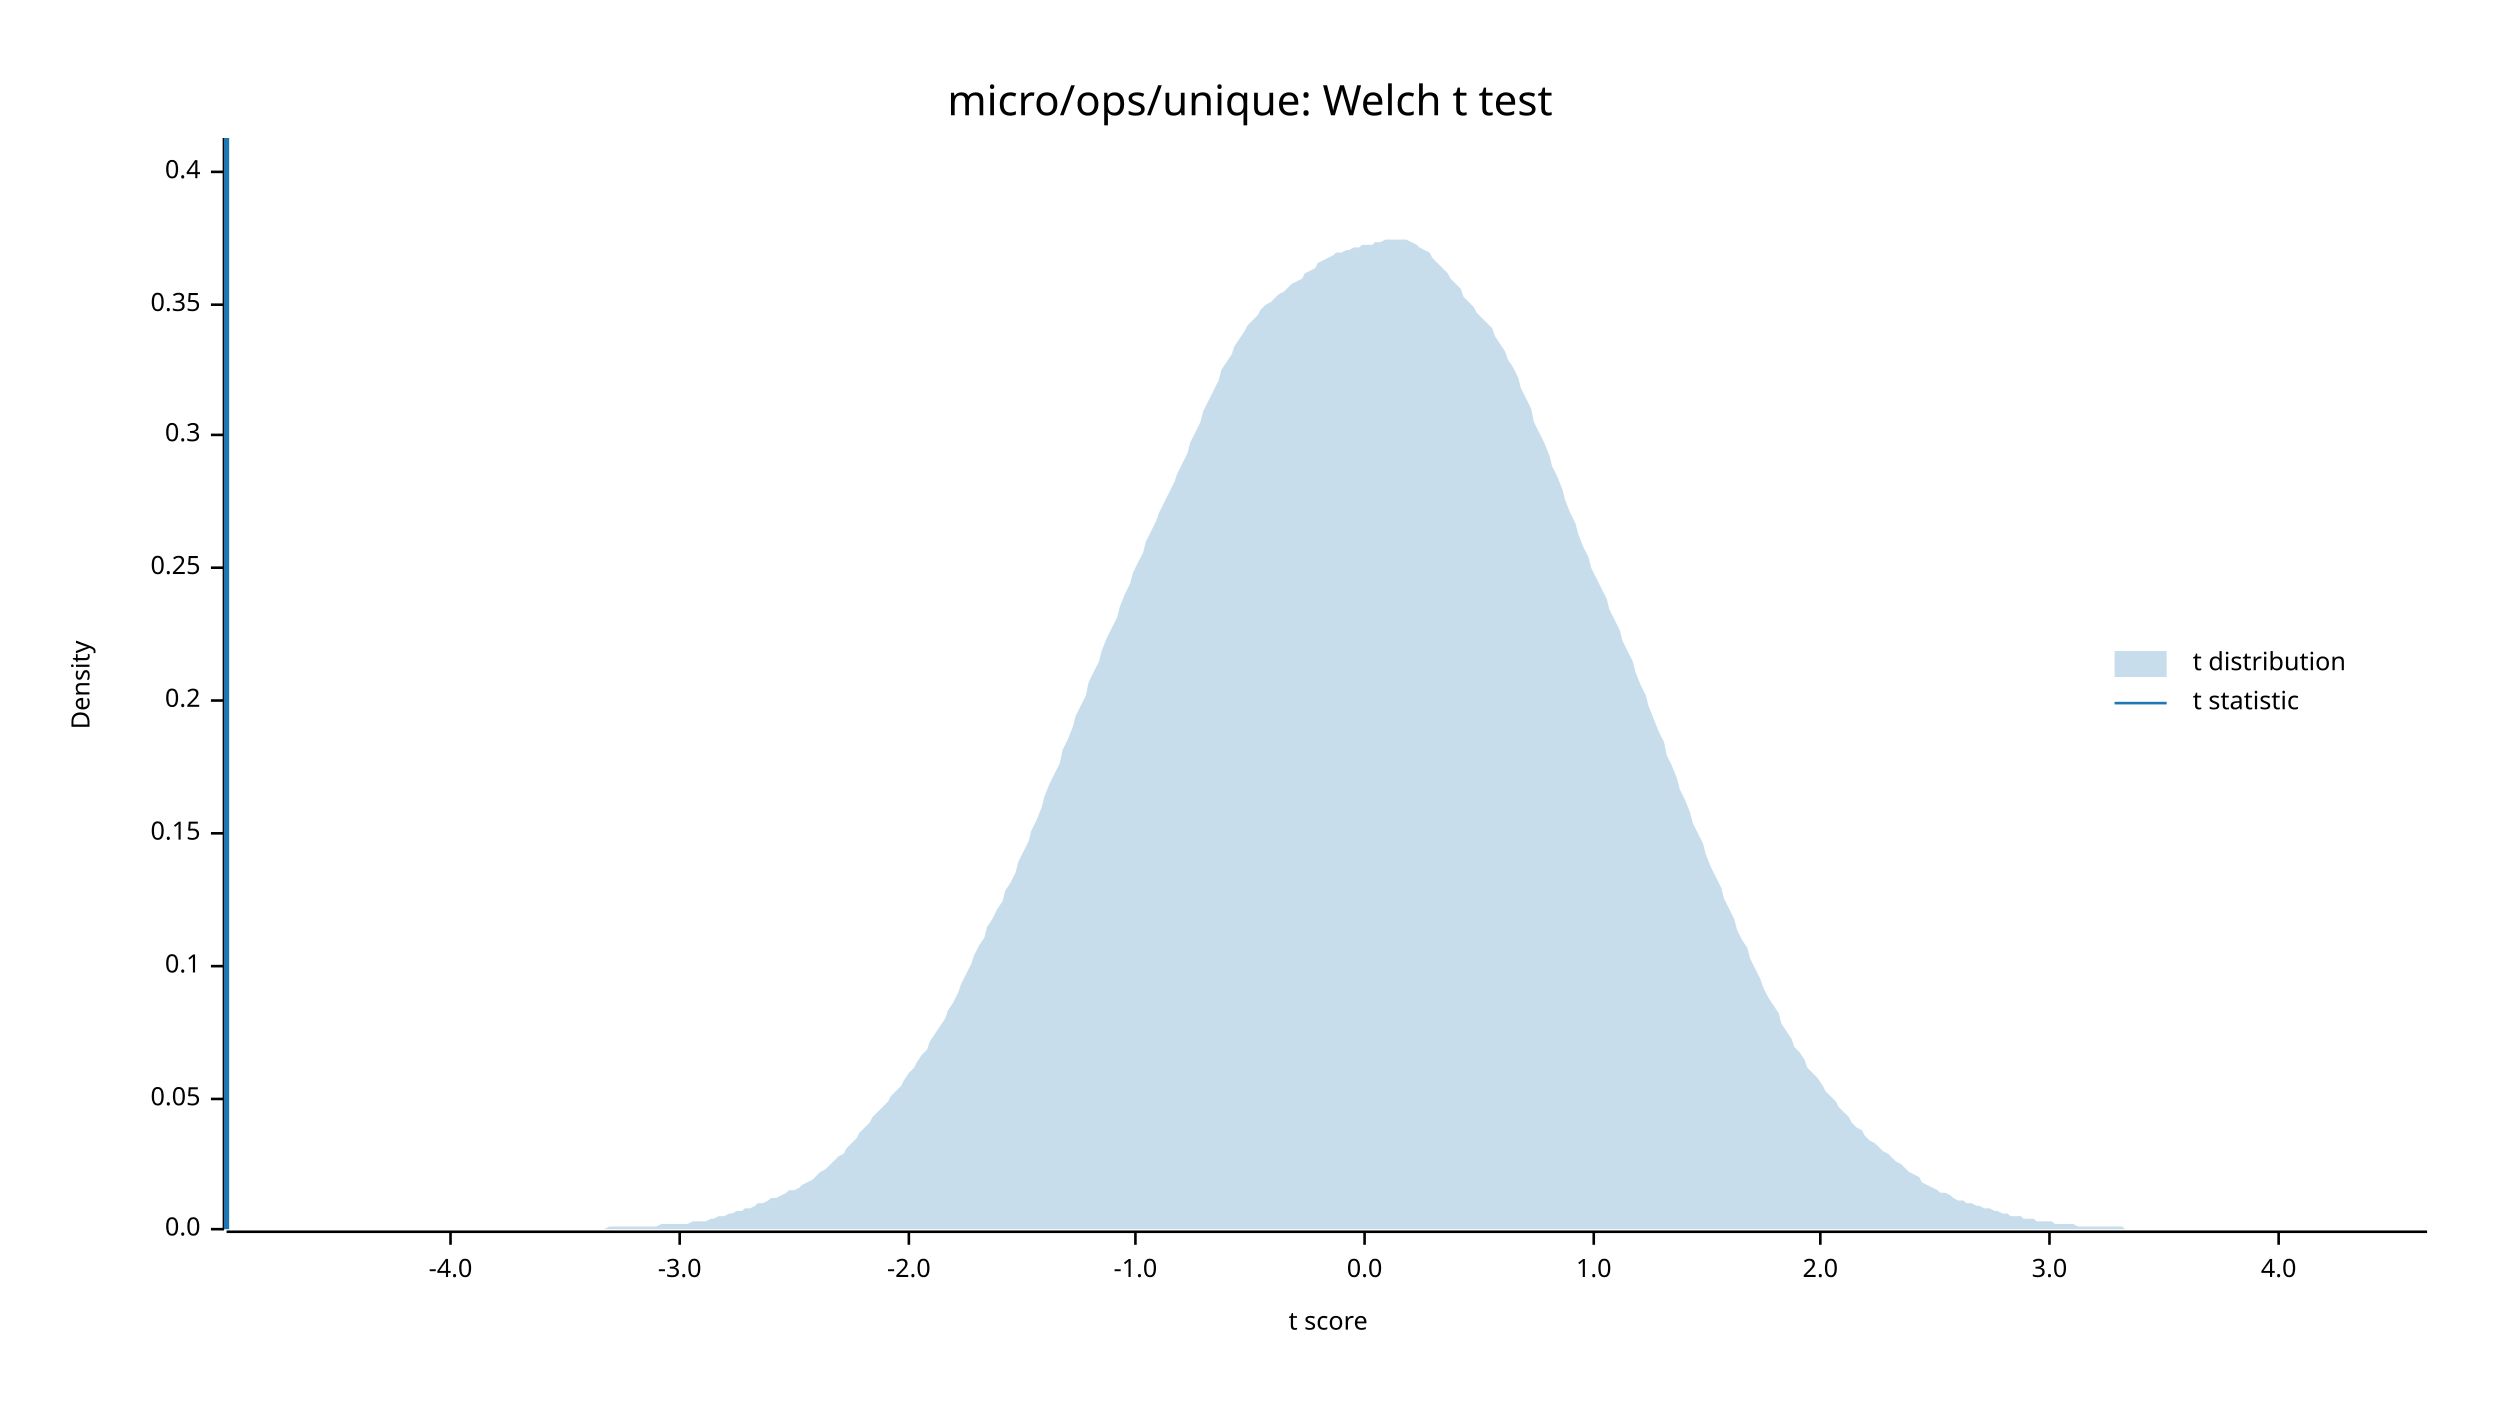
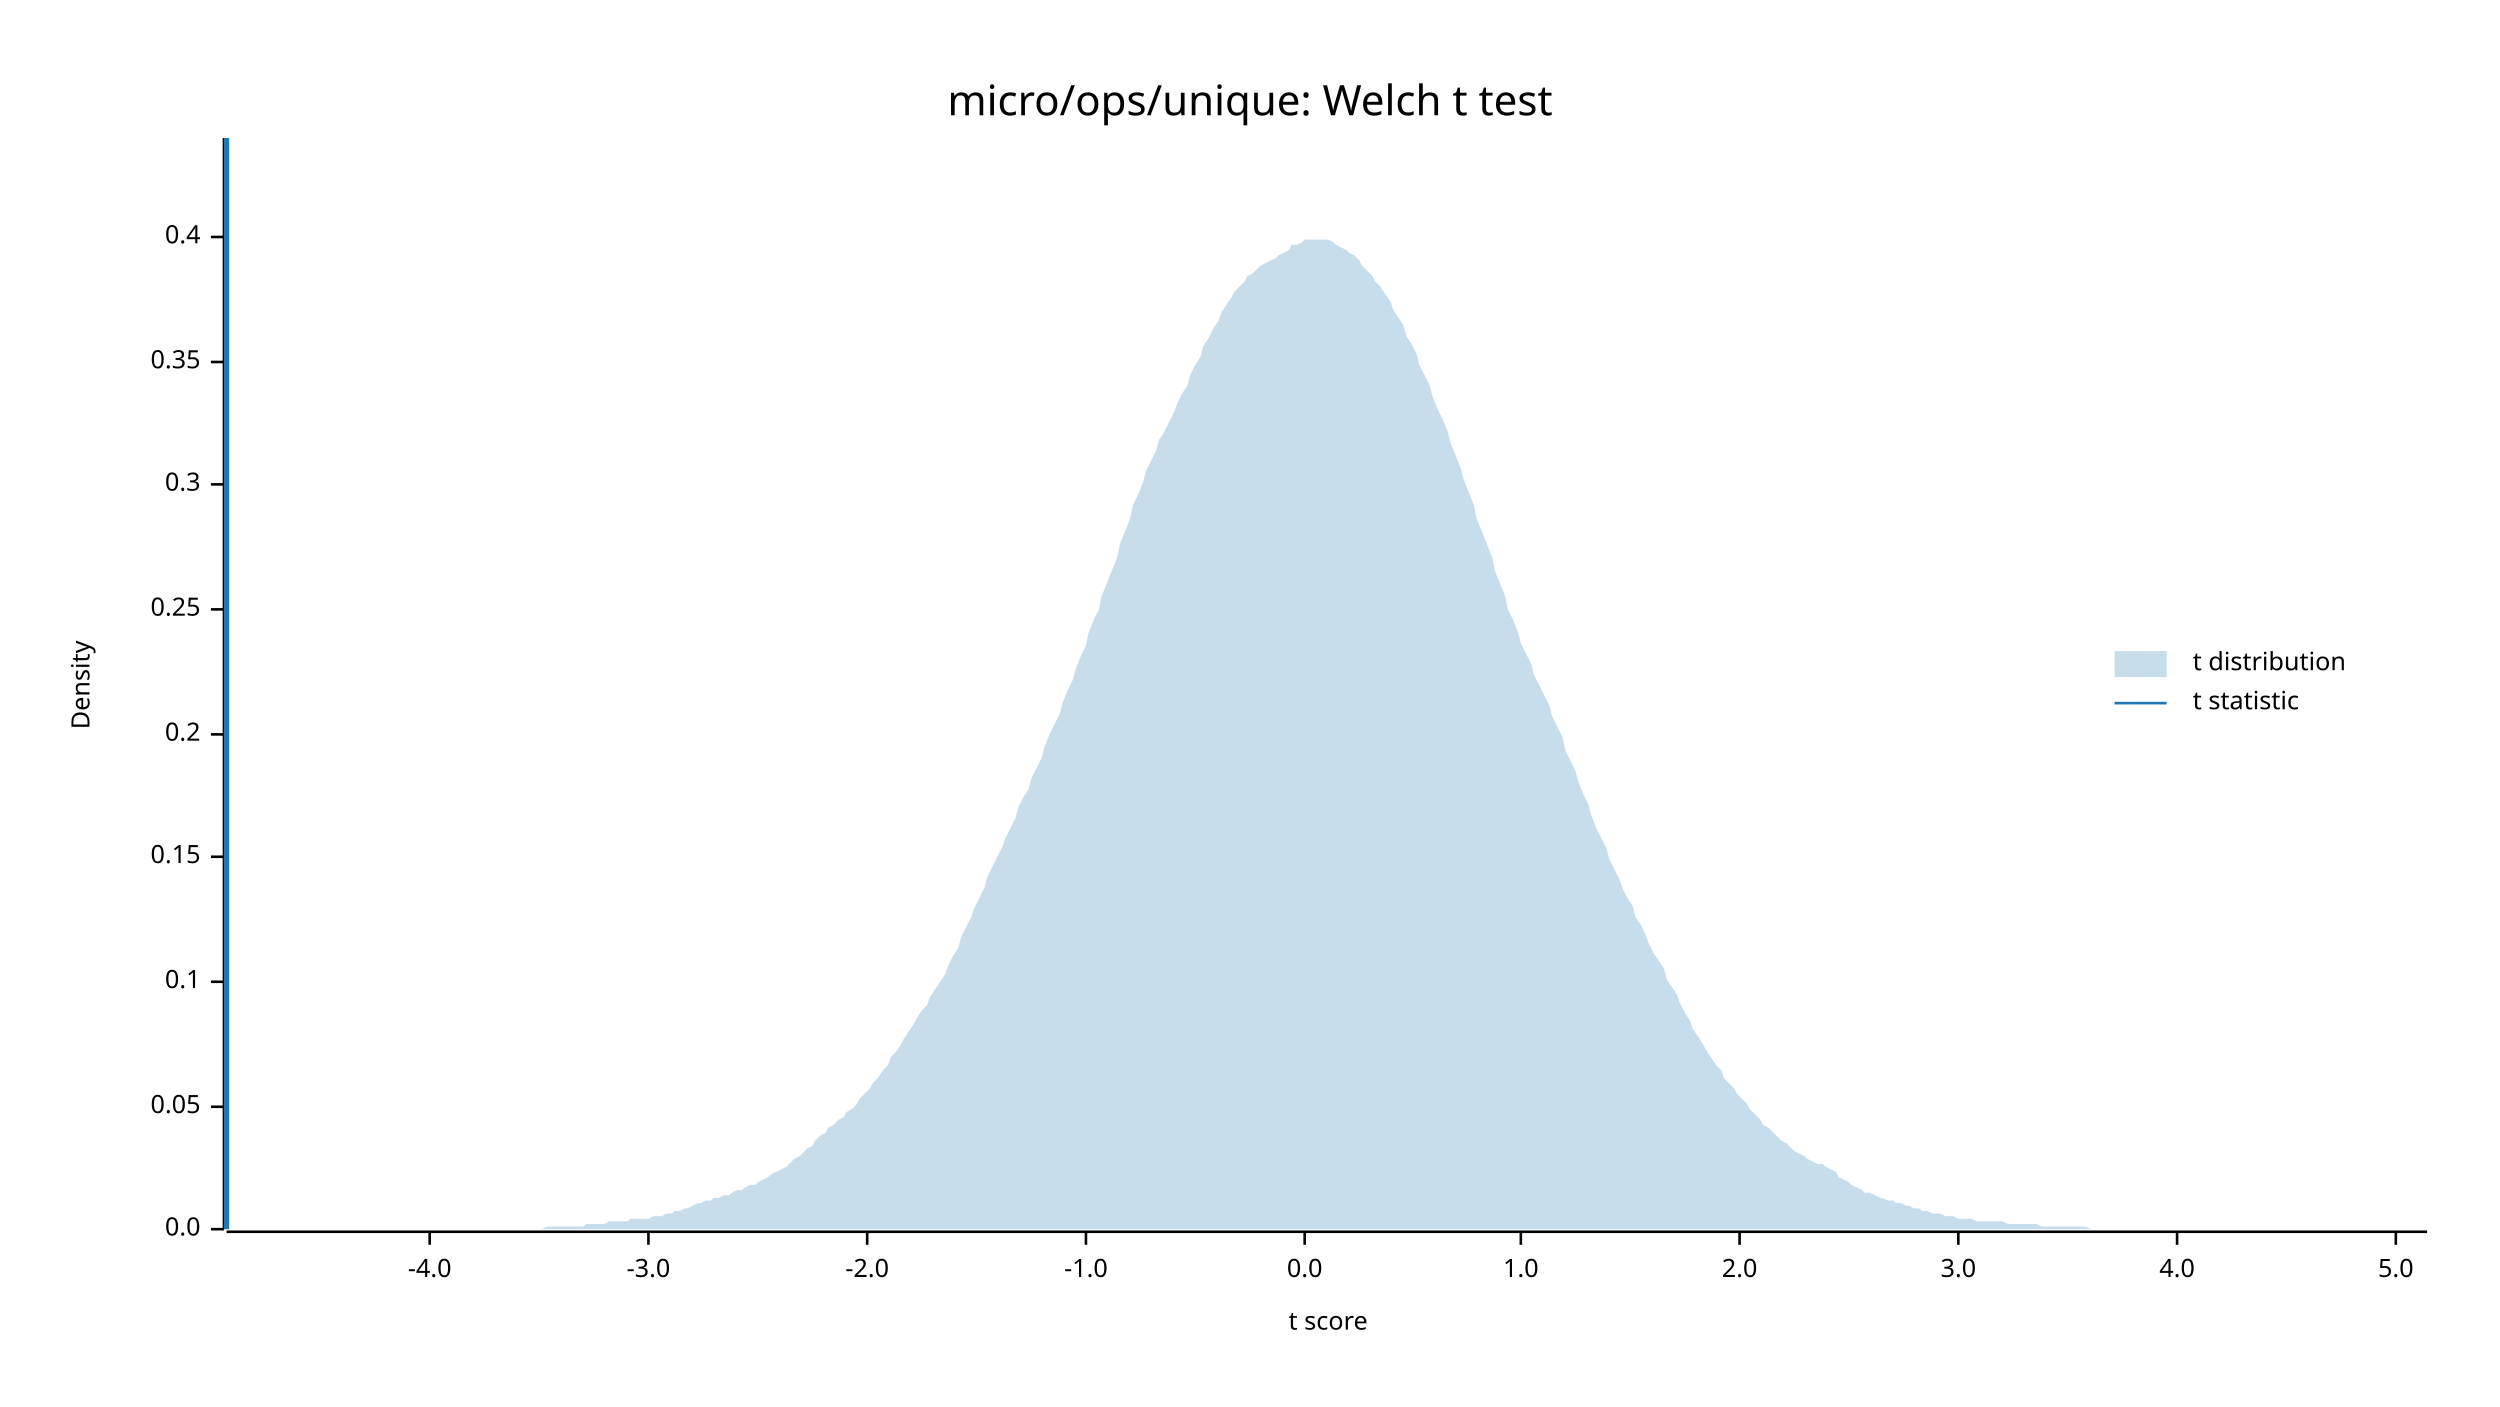
<svg xmlns="http://www.w3.org/2000/svg" width="960" height="540" viewBox="0 0 960 540">
  <text x="480" y="32" dy="0.76em" text-anchor="middle" font-family="sans-serif" font-size="16.129" opacity="1" fill="#000000">
micro/ops/unique: Welch t test
</text>
  <text x="27" y="263" dy="0.76em" text-anchor="middle" font-family="sans-serif" font-size="9.677" opacity="1" fill="#000000" transform="rotate(270, 27, 263)">
Density
</text>
  <text x="510" y="513" dy="-0.5ex" text-anchor="middle" font-family="sans-serif" font-size="9.677" opacity="1" fill="#000000">
t score
</text>
  <polyline fill="none" opacity="1" stroke="#000000" stroke-width="1" points="86,53 86,472 " />
  <text x="77" y="472" dy="0.5ex" text-anchor="end" font-family="sans-serif" font-size="9.677" opacity="1" fill="#000000">
0.0
</text>
  <polyline fill="none" opacity="1" stroke="#000000" stroke-width="1" points="81,472 86,472 " />
-   <text x="77" y="422" dy="0.5ex" text-anchor="end" font-family="sans-serif" font-size="9.677" opacity="1" fill="#000000">
+   <text x="77" y="425" dy="0.5ex" text-anchor="end" font-family="sans-serif" font-size="9.677" opacity="1" fill="#000000">
0.05
</text>
-   <polyline fill="none" opacity="1" stroke="#000000" stroke-width="1" points="81,422 86,422 " />
-   <text x="77" y="371" dy="0.5ex" text-anchor="end" font-family="sans-serif" font-size="9.677" opacity="1" fill="#000000">
+   <polyline fill="none" opacity="1" stroke="#000000" stroke-width="1" points="81,425 86,425 " />
+   <text x="77" y="377" dy="0.5ex" text-anchor="end" font-family="sans-serif" font-size="9.677" opacity="1" fill="#000000">
0.1
</text>
-   <polyline fill="none" opacity="1" stroke="#000000" stroke-width="1" points="81,371 86,371 " />
-   <text x="77" y="320" dy="0.5ex" text-anchor="end" font-family="sans-serif" font-size="9.677" opacity="1" fill="#000000">
+   <polyline fill="none" opacity="1" stroke="#000000" stroke-width="1" points="81,377 86,377 " />
+   <text x="77" y="329" dy="0.5ex" text-anchor="end" font-family="sans-serif" font-size="9.677" opacity="1" fill="#000000">
0.15
</text>
-   <polyline fill="none" opacity="1" stroke="#000000" stroke-width="1" points="81,320 86,320 " />
-   <text x="77" y="269" dy="0.5ex" text-anchor="end" font-family="sans-serif" font-size="9.677" opacity="1" fill="#000000">
+   <polyline fill="none" opacity="1" stroke="#000000" stroke-width="1" points="81,329 86,329 " />
+   <text x="77" y="282" dy="0.5ex" text-anchor="end" font-family="sans-serif" font-size="9.677" opacity="1" fill="#000000">
0.2
</text>
-   <polyline fill="none" opacity="1" stroke="#000000" stroke-width="1" points="81,269 86,269 " />
-   <text x="77" y="218" dy="0.5ex" text-anchor="end" font-family="sans-serif" font-size="9.677" opacity="1" fill="#000000">
+   <polyline fill="none" opacity="1" stroke="#000000" stroke-width="1" points="81,282 86,282 " />
+   <text x="77" y="234" dy="0.5ex" text-anchor="end" font-family="sans-serif" font-size="9.677" opacity="1" fill="#000000">
0.25
</text>
-   <polyline fill="none" opacity="1" stroke="#000000" stroke-width="1" points="81,218 86,218 " />
-   <text x="77" y="167" dy="0.5ex" text-anchor="end" font-family="sans-serif" font-size="9.677" opacity="1" fill="#000000">
+   <polyline fill="none" opacity="1" stroke="#000000" stroke-width="1" points="81,234 86,234 " />
+   <text x="77" y="186" dy="0.5ex" text-anchor="end" font-family="sans-serif" font-size="9.677" opacity="1" fill="#000000">
0.3
</text>
-   <polyline fill="none" opacity="1" stroke="#000000" stroke-width="1" points="81,167 86,167 " />
-   <text x="77" y="117" dy="0.5ex" text-anchor="end" font-family="sans-serif" font-size="9.677" opacity="1" fill="#000000">
+   <polyline fill="none" opacity="1" stroke="#000000" stroke-width="1" points="81,186 86,186 " />
+   <text x="77" y="139" dy="0.5ex" text-anchor="end" font-family="sans-serif" font-size="9.677" opacity="1" fill="#000000">
0.35
</text>
-   <polyline fill="none" opacity="1" stroke="#000000" stroke-width="1" points="81,117 86,117 " />
-   <text x="77" y="66" dy="0.5ex" text-anchor="end" font-family="sans-serif" font-size="9.677" opacity="1" fill="#000000">
+   <polyline fill="none" opacity="1" stroke="#000000" stroke-width="1" points="81,139 86,139 " />
+   <text x="77" y="91" dy="0.5ex" text-anchor="end" font-family="sans-serif" font-size="9.677" opacity="1" fill="#000000">
0.4
</text>
-   <polyline fill="none" opacity="1" stroke="#000000" stroke-width="1" points="81,66 86,66 " />
+   <polyline fill="none" opacity="1" stroke="#000000" stroke-width="1" points="81,91 86,91 " />
  <polyline fill="none" opacity="1" stroke="#000000" stroke-width="1" points="87,473 932,473 " />
-   <text x="173" y="483" dy="0.76em" text-anchor="middle" font-family="sans-serif" font-size="9.677" opacity="1" fill="#000000">
+   <text x="165" y="483" dy="0.76em" text-anchor="middle" font-family="sans-serif" font-size="9.677" opacity="1" fill="#000000">
-4.0
</text>
-   <polyline fill="none" opacity="1" stroke="#000000" stroke-width="1" points="173,473 173,478 " />
-   <text x="261" y="483" dy="0.76em" text-anchor="middle" font-family="sans-serif" font-size="9.677" opacity="1" fill="#000000">
+   <polyline fill="none" opacity="1" stroke="#000000" stroke-width="1" points="165,473 165,478 " />
+   <text x="249" y="483" dy="0.76em" text-anchor="middle" font-family="sans-serif" font-size="9.677" opacity="1" fill="#000000">
-3.0
</text>
-   <polyline fill="none" opacity="1" stroke="#000000" stroke-width="1" points="261,473 261,478 " />
-   <text x="349" y="483" dy="0.76em" text-anchor="middle" font-family="sans-serif" font-size="9.677" opacity="1" fill="#000000">
+   <polyline fill="none" opacity="1" stroke="#000000" stroke-width="1" points="249,473 249,478 " />
+   <text x="333" y="483" dy="0.76em" text-anchor="middle" font-family="sans-serif" font-size="9.677" opacity="1" fill="#000000">
-2.0
</text>
-   <polyline fill="none" opacity="1" stroke="#000000" stroke-width="1" points="349,473 349,478 " />
-   <text x="436" y="483" dy="0.76em" text-anchor="middle" font-family="sans-serif" font-size="9.677" opacity="1" fill="#000000">
+   <polyline fill="none" opacity="1" stroke="#000000" stroke-width="1" points="333,473 333,478 " />
+   <text x="417" y="483" dy="0.76em" text-anchor="middle" font-family="sans-serif" font-size="9.677" opacity="1" fill="#000000">
-1.0
</text>
-   <polyline fill="none" opacity="1" stroke="#000000" stroke-width="1" points="436,473 436,478 " />
-   <text x="524" y="483" dy="0.76em" text-anchor="middle" font-family="sans-serif" font-size="9.677" opacity="1" fill="#000000">
+   <polyline fill="none" opacity="1" stroke="#000000" stroke-width="1" points="417,473 417,478 " />
+   <text x="501" y="483" dy="0.76em" text-anchor="middle" font-family="sans-serif" font-size="9.677" opacity="1" fill="#000000">
0.0
</text>
-   <polyline fill="none" opacity="1" stroke="#000000" stroke-width="1" points="524,473 524,478 " />
-   <text x="612" y="483" dy="0.76em" text-anchor="middle" font-family="sans-serif" font-size="9.677" opacity="1" fill="#000000">
+   <polyline fill="none" opacity="1" stroke="#000000" stroke-width="1" points="501,473 501,478 " />
+   <text x="584" y="483" dy="0.76em" text-anchor="middle" font-family="sans-serif" font-size="9.677" opacity="1" fill="#000000">
1.0
</text>
-   <polyline fill="none" opacity="1" stroke="#000000" stroke-width="1" points="612,473 612,478 " />
-   <text x="699" y="483" dy="0.76em" text-anchor="middle" font-family="sans-serif" font-size="9.677" opacity="1" fill="#000000">
+   <polyline fill="none" opacity="1" stroke="#000000" stroke-width="1" points="584,473 584,478 " />
+   <text x="668" y="483" dy="0.76em" text-anchor="middle" font-family="sans-serif" font-size="9.677" opacity="1" fill="#000000">
2.0
</text>
-   <polyline fill="none" opacity="1" stroke="#000000" stroke-width="1" points="699,473 699,478 " />
-   <text x="787" y="483" dy="0.76em" text-anchor="middle" font-family="sans-serif" font-size="9.677" opacity="1" fill="#000000">
+   <polyline fill="none" opacity="1" stroke="#000000" stroke-width="1" points="668,473 668,478 " />
+   <text x="752" y="483" dy="0.76em" text-anchor="middle" font-family="sans-serif" font-size="9.677" opacity="1" fill="#000000">
3.0
</text>
-   <polyline fill="none" opacity="1" stroke="#000000" stroke-width="1" points="787,473 787,478 " />
-   <text x="875" y="483" dy="0.76em" text-anchor="middle" font-family="sans-serif" font-size="9.677" opacity="1" fill="#000000">
+   <polyline fill="none" opacity="1" stroke="#000000" stroke-width="1" points="752,473 752,478 " />
+   <text x="836" y="483" dy="0.76em" text-anchor="middle" font-family="sans-serif" font-size="9.677" opacity="1" fill="#000000">
4.0
</text>
-   <polyline fill="none" opacity="1" stroke="#000000" stroke-width="1" points="875,473 875,478 " />
-   <polygon opacity="0.25" fill="#1F78B4" points="87,472 88,472 90,472 92,472 93,472 95,472 97,472 98,472 100,472 102,472 103,472 105,472 107,472 109,472 110,472 112,472 114,472 115,472 117,472 119,472 120,472 122,472 124,472 125,472 127,472 129,472 131,472 132,472 134,472 136,472 137,472 139,472 141,472 142,472 144,472 146,472 147,472 149,472 151,472 153,472 154,472 156,472 158,472 159,472 161,472 163,472 164,472 166,472 168,472 169,472 171,472 173,472 175,472 176,472 178,472 180,472 181,472 183,472 185,472 186,472 188,472 190,472 191,472 193,472 195,472 197,472 198,472 200,472 202,472 203,472 205,472 207,472 208,472 210,472 212,472 214,472 215,472 217,472 219,472 220,472 222,472 224,472 225,472 227,472 229,472 230,472 232,472 234,471 236,471 237,471 239,471 241,471 242,471 244,471 246,471 247,471 249,471 251,471 252,471 254,470 256,470 258,470 259,470 261,470 263,470 264,470 266,469 268,469 269,469 271,469 273,468 274,468 276,467 278,467 280,466 281,466 283,465 285,465 286,464 288,464 290,463 291,462 293,462 295,461 296,460 298,460 300,459 302,458 303,457 305,457 307,456 308,455 310,454 312,453 313,452 315,450 317,449 318,448 320,446 322,444 324,443 325,441 327,439 329,437 330,435 332,433 334,431 335,429 337,427 339,425 341,423 342,421 344,419 346,417 347,415 349,412 351,410 352,408 354,405 356,403 357,400 359,397 361,394 363,391 364,388 366,385 368,381 369,378 371,374 373,370 374,367 376,363 378,360 379,356 381,353 383,349 385,346 386,342 388,339 390,335 391,331 393,327 395,323 396,319 398,315 400,310 401,306 403,301 405,297 407,293 408,288 410,284 412,279 413,275 415,271 417,267 418,262 420,258 422,254 423,250 425,245 427,241 429,237 430,233 432,228 434,224 435,220 437,216 439,212 440,208 442,204 444,200 445,197 447,193 449,189 451,185 452,182 454,178 456,174 457,170 459,166 461,162 462,158 464,154 466,150 468,146 469,142 471,139 473,136 474,133 476,130 478,127 479,125 481,123 483,121 484,119 486,117 488,116 490,114 491,113 493,112 495,110 496,109 498,108 500,107 501,105 503,104 505,103 506,101 508,100 510,99 512,98 513,97 515,97 517,96 518,96 520,95 522,95 523,94 525,94 527,94 528,93 530,93 532,92 534,92 535,92 537,92 539,92 540,92 542,93 544,94 545,95 547,96 549,97 550,99 552,101 554,103 556,105 557,107 559,109 561,111 562,114 564,116 566,118 567,120 569,122 571,124 573,126 574,129 576,132 578,135 579,138 581,141 583,145 584,149 586,153 588,157 589,162 591,166 593,170 595,175 596,179 598,183 600,188 601,192 603,197 605,201 606,205 608,210 610,214 611,218 613,222 615,226 617,230 618,234 620,238 622,242 623,246 625,250 627,254 628,258 630,263 632,267 633,271 635,276 637,281 639,285 640,290 642,294 644,299 645,303 647,307 649,312 650,316 652,320 654,324 655,328 657,333 659,337 661,341 662,345 664,349 666,353 667,357 669,361 671,364 672,368 674,372 676,376 677,379 679,383 681,386 683,389 684,393 686,396 688,399 689,402 691,404 693,407 694,410 696,412 698,414 700,417 701,419 703,421 705,423 706,425 708,427 710,429 711,431 713,433 715,434 716,436 718,438 720,439 722,441 723,442 725,443 727,445 728,446 730,447 732,449 733,450 735,451 737,452 738,454 740,455 742,456 744,457 745,458 747,458 749,459 750,460 752,461 754,461 755,462 757,462 759,463 760,463 762,464 764,464 766,465 767,465 769,466 771,466 772,467 774,467 776,467 777,468 779,468 781,468 782,469 784,469 786,469 788,469 789,470 791,470 793,470 794,470 796,470 798,471 799,471 801,471 803,471 804,471 806,471 808,471 810,471 811,471 813,471 815,471 816,472 818,472 820,472 821,472 823,472 825,472 827,472 828,472 830,472 832,472 833,472 835,472 837,472 838,472 840,472 842,472 843,472 845,472 847,472 849,472 850,472 852,472 854,472 855,472 857,472 859,472 860,472 862,472 864,472 865,472 867,472 869,472 871,472 872,472 874,472 876,472 877,472 879,472 881,472 882,472 884,472 886,472 887,472 889,472 891,472 893,472 894,472 896,472 898,472 899,472 901,472 903,472 904,472 906,472 908,472 909,472 911,472 913,472 915,472 916,472 918,472 920,472 921,472 923,472 925,472 926,472 928,472 930,472 932,472 932,472 87,472 " />
+   <polyline fill="none" opacity="1" stroke="#000000" stroke-width="1" points="836,473 836,478 " />
+   <text x="920" y="483" dy="0.76em" text-anchor="middle" font-family="sans-serif" font-size="9.677" opacity="1" fill="#000000">
+ 5.0
+ </text>
+   <polyline fill="none" opacity="1" stroke="#000000" stroke-width="1" points="920,473 920,478 " />
+   <polygon opacity="0.25" fill="#1F78B4" points="87,472 88,472 90,472 92,472 93,472 95,472 97,472 98,472 100,472 102,472 103,472 105,472 107,472 109,472 110,472 112,472 114,472 115,472 117,472 119,472 120,472 122,472 124,472 125,472 127,472 129,472 131,472 132,472 134,472 136,472 137,472 139,472 141,472 142,472 144,472 146,472 147,472 149,472 151,472 153,472 154,472 156,472 158,472 159,472 161,472 163,472 164,472 166,472 168,472 169,472 171,472 173,472 175,472 176,472 178,472 180,472 181,472 183,472 185,472 186,472 188,472 190,472 191,472 193,472 195,472 197,472 198,472 200,472 202,472 203,472 205,472 207,472 208,472 210,471 212,471 214,471 215,471 217,471 219,471 220,471 222,471 224,471 225,470 227,470 229,470 230,470 232,470 234,469 236,469 237,469 239,469 241,469 242,468 244,468 246,468 247,468 249,468 251,467 252,467 254,467 256,466 258,466 259,465 261,465 263,464 264,464 266,463 268,462 269,462 271,461 273,461 274,460 276,460 278,459 280,459 281,458 283,457 285,457 286,456 288,455 290,455 291,454 293,453 295,452 296,451 298,450 300,449 302,448 303,447 305,445 307,444 308,443 310,441 312,440 313,438 315,436 317,435 318,433 320,432 322,430 324,429 325,427 327,426 329,424 330,422 332,420 334,418 335,416 337,414 339,411 341,409 342,406 344,404 346,401 347,399 349,396 351,393 352,391 354,388 356,386 357,383 359,380 361,377 363,374 364,371 366,367 368,364 369,360 371,356 373,352 374,349 376,345 378,341 379,337 381,333 383,329 385,325 386,322 388,318 390,314 391,310 393,306 395,303 396,299 398,295 400,291 401,287 403,282 405,278 407,274 408,270 410,265 412,261 413,257 415,252 417,248 418,243 420,238 422,234 423,229 425,224 427,219 429,214 430,209 432,204 434,199 435,194 437,190 439,185 440,181 442,177 444,173 445,169 447,166 449,162 451,158 452,155 454,151 456,148 457,144 459,140 461,137 462,133 464,130 466,126 468,123 469,120 471,117 473,114 474,112 476,110 478,108 479,106 481,105 483,103 484,102 486,101 488,100 490,99 491,98 493,97 495,96 496,94 498,94 500,93 501,92 503,92 505,92 506,92 508,92 510,92 512,93 513,94 515,95 517,96 518,97 520,98 522,100 523,102 525,104 527,106 528,108 530,110 532,113 534,116 535,119 537,122 539,125 540,129 542,132 544,136 545,140 547,144 549,148 550,152 552,157 554,161 556,166 557,170 559,175 561,180 562,184 564,189 566,194 567,199 569,204 571,209 573,214 574,219 576,224 578,229 579,234 581,238 583,243 584,247 586,251 588,255 589,259 591,263 593,267 595,271 596,275 598,279 600,283 601,288 603,292 605,296 606,300 608,305 610,309 611,313 613,318 615,322 617,326 618,330 620,334 622,338 623,341 625,345 627,348 628,352 630,355 632,359 633,362 635,366 637,369 639,372 640,376 642,379 644,382 645,385 647,389 649,392 650,395 652,398 654,401 655,403 657,406 659,409 661,411 662,414 664,416 666,418 667,420 669,422 671,424 672,426 674,428 676,430 677,432 679,433 681,435 683,437 684,438 686,439 688,441 689,442 691,443 693,444 694,445 696,446 698,447 700,447 701,448 703,449 705,450 706,452 708,453 710,454 711,455 713,456 715,457 716,458 718,458 720,459 722,460 723,460 725,461 727,461 728,462 730,462 732,463 733,463 735,464 737,464 738,465 740,465 742,466 744,466 745,466 747,467 749,467 750,467 752,468 754,468 755,468 757,468 759,469 760,469 762,469 764,469 766,469 767,469 769,469 771,470 772,470 774,470 776,470 777,470 779,470 781,470 782,470 784,471 786,471 788,471 789,471 791,471 793,471 794,471 796,471 798,471 799,471 801,471 803,472 804,472 806,472 808,472 810,472 811,472 813,472 815,472 816,472 818,472 820,472 821,472 823,472 825,472 827,472 828,472 830,472 832,472 833,472 835,472 837,472 838,472 840,472 842,472 843,472 845,472 847,472 849,472 850,472 852,472 854,472 855,472 857,472 859,472 860,472 862,472 864,472 865,472 867,472 869,472 871,472 872,472 874,472 876,472 877,472 879,472 881,472 882,472 884,472 886,472 887,472 889,472 891,472 893,472 894,472 896,472 898,472 899,472 901,472 903,472 904,472 906,472 908,472 909,472 911,472 913,472 915,472 916,472 918,472 920,472 921,472 923,472 925,472 926,472 928,472 930,472 932,472 932,472 87,472 " />
  <polyline fill="none" opacity="1" stroke="#1F78B4" stroke-width="2" points="87,472 87,53 " />
  <text x="842" y="250" dy="0.76em" text-anchor="start" font-family="sans-serif" font-size="9.677" opacity="1" fill="#000000">
t distribution
</text>
  <text x="842" y="265" dy="0.76em" text-anchor="start" font-family="sans-serif" font-size="9.677" opacity="1" fill="#000000">
t statistic
</text>
  <rect x="812" y="250" width="20" height="10" opacity="0.25" fill="#1F78B4" stroke="none" />
  <polyline fill="none" opacity="1" stroke="#1F78B4" stroke-width="1" points="812,270 832,270 " />
</svg>
